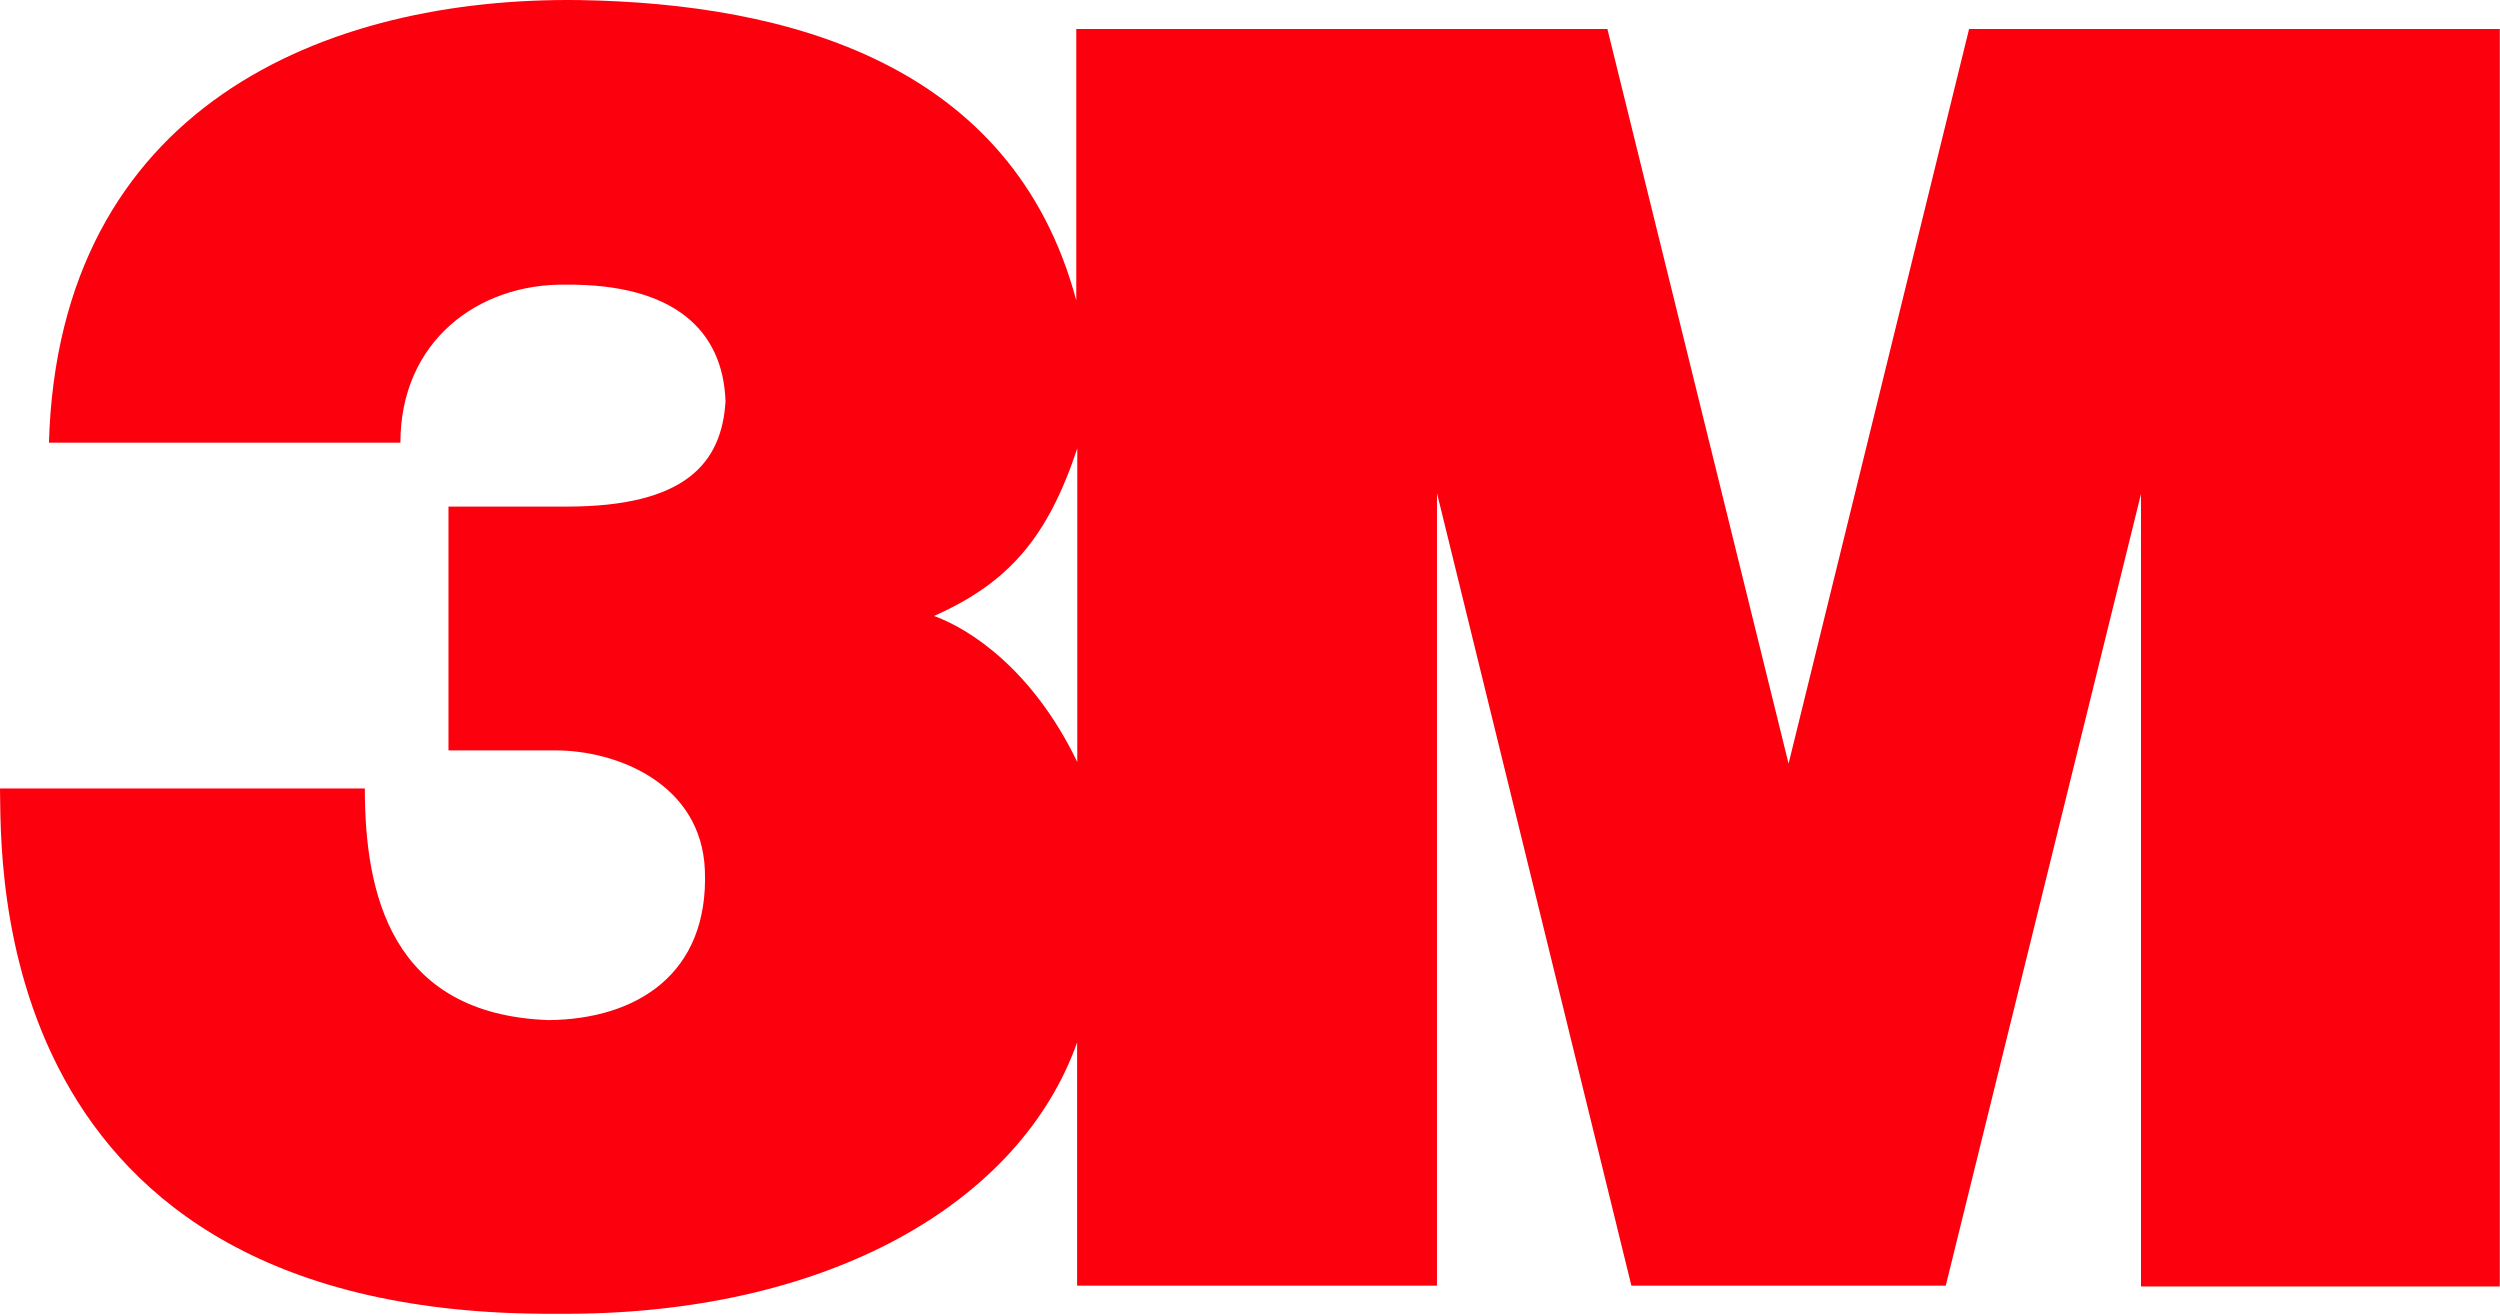
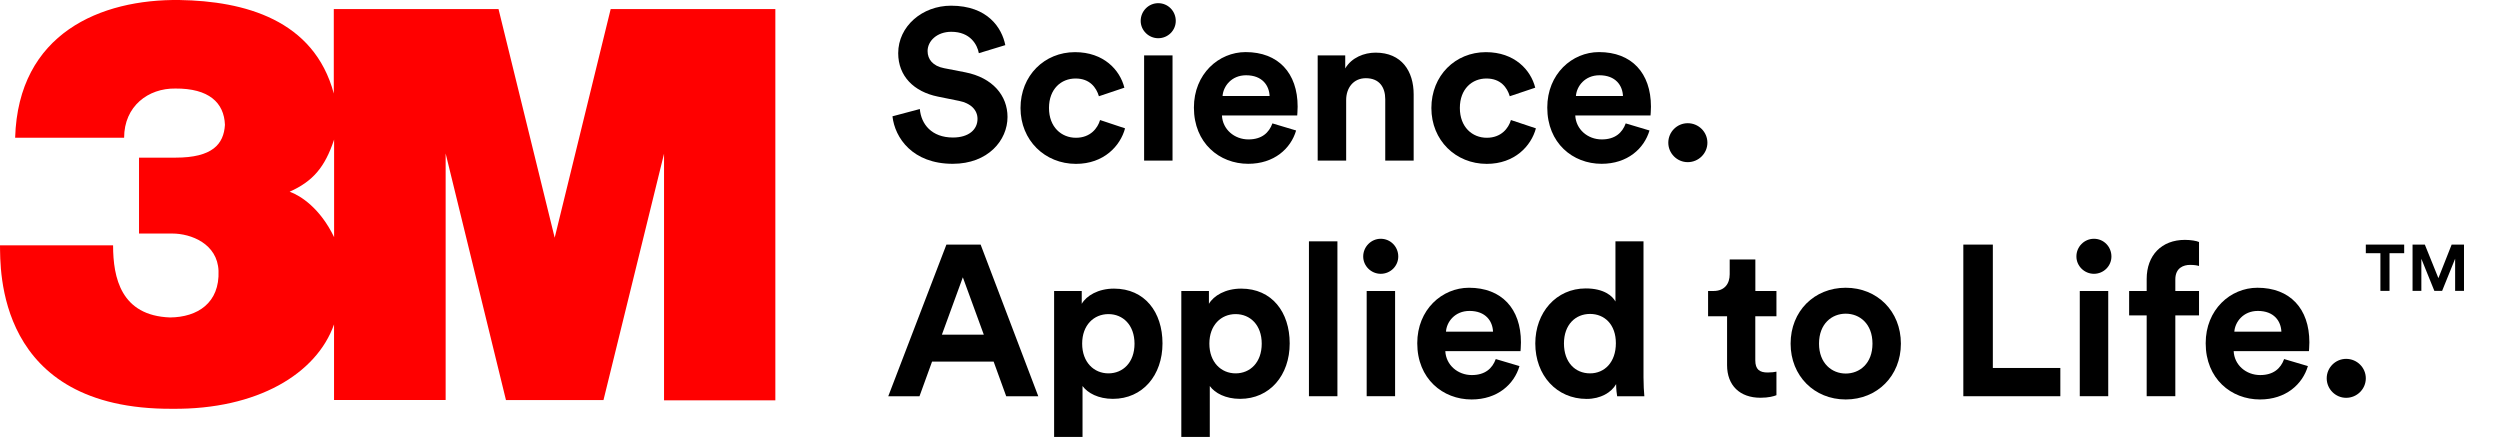
- <svg xmlns="http://www.w3.org/2000/svg" viewBox="0 0 973 512" version="1.1">
-   <defs />
+ <svg xmlns="http://www.w3.org/2000/svg" viewBox="0 0 159 28" version="1.1">
  <g id="Page-1" stroke="none" stroke-width="1" fill="none" fill-rule="evenodd">
-     <g id="3M" fill="#FD000D">
-       <g id="g3">
-         <path d="M766.363,11.297 L696.113,297.211 L625.598,11.297 L418.889,11.297 L418.889,116.905 C394.098,24.497 306.521,1.315 225.38,0.028 C126.536,-1.262 22.859,41.561 19.046,172.284 L155.837,172.284 C155.837,132.829 186.102,110.251 220.231,110.787 C262.087,110.463 281.407,128.334 282.372,156.187 C280.926,180.332 266.646,197.165 220.553,197.165 L174.545,197.165 L174.545,292.06 L216.321,292.06 C239.994,292.06 273.035,304.938 274.341,338.737 C275.934,378.994 247.921,396.703 213.471,397.027 C151.973,394.771 141.991,347.489 141.991,306.872 L0,306.872 C0.641,334.241 -6.118,512.613 216.368,511.324 C322.942,512.293 397.318,467.534 419.211,405.717 L419.211,500.381 L559.271,500.381 L559.271,191.925 L634.937,500.38 L757.289,500.38 L833.273,192.246 L833.273,500.698 L972.922,500.698 L972.922,11.297 L766.363,11.297 L766.363,11.297 Z M419.276,296.566 C401.888,260.503 377.354,244.703 363.508,239.738 C392.49,226.859 407.686,209.376 419.276,174.538 L419.276,296.566 L419.276,296.566 Z" id="path5" />
+     <g id="Trifecta-3M-001-Lockup-CMYK-Pos" fill-rule="nonzero">
+       <path d="M38.839,0.578 L35.278,15.118 L31.706,0.578 L21.229,0.578 L21.229,5.947 C19.971,1.248 15.533,0.068 11.42,0.001 C6.411,-0.065 1.157,2.113 0.963,8.76 L7.894,8.76 C7.894,6.753 9.428,5.604 11.156,5.631 C13.276,5.616 14.255,6.523 14.306,7.941 C14.232,9.169 13.509,10.026 11.172,10.026 L8.842,10.026 L8.842,14.853 L10.958,14.853 C12.158,14.853 13.832,15.507 13.898,17.225 C13.979,19.271 12.558,20.175 10.815,20.19 C7.696,20.077 7.192,17.67 7.192,15.605 L0,15.605 C0.031,16.996 -0.311,26.065 10.966,25.999 C16.367,26.05 20.138,23.771 21.245,20.631 L21.245,25.442 L28.343,25.442 L28.343,9.761 L32.18,25.446 L38.381,25.446 L42.233,9.776 L42.233,25.462 L49.312,25.462 L49.312,0.578 L38.839,0.578 Z M21.249,15.083 C20.367,13.248 19.125,12.445 18.422,12.192 C19.889,11.537 20.662,10.649 21.249,8.876 L21.249,15.083 Z" id="Shape" fill="#FF0000" />
+       <g id="Group" transform="translate(56.35669, 0)" fill="#000000">
+         <g>
+           <path d="M5.898,3.383 C5.801,2.854 5.366,2.022 4.146,2.022 C3.237,2.022 2.638,2.606 2.638,3.247 C2.638,3.776 2.976,4.2 3.684,4.336 L5.028,4.597 C6.78,4.939 7.721,6.082 7.721,7.439 C7.721,8.925 6.481,10.418 4.239,10.418 C1.682,10.418 0.556,8.769 0.404,7.397 L2.145,6.934 C2.226,7.891 2.891,8.746 4.251,8.746 C5.257,8.746 5.813,8.241 5.813,7.56 C5.813,7.004 5.393,6.564 4.643,6.417 L3.295,6.144 C1.76,5.833 0.769,4.838 0.769,3.383 C0.769,1.668 2.304,0.362 4.127,0.362 C6.466,0.362 7.363,1.777 7.581,2.87 L5.898,3.383 Z" id="Path" />
+           <path d="M10.359,6.868 C10.359,8.081 11.148,8.762 12.073,8.762 C12.997,8.762 13.46,8.147 13.607,7.634 L15.197,8.163 C14.897,9.279 13.852,10.422 12.073,10.422 C10.099,10.422 8.548,8.925 8.548,6.872 C8.548,4.803 10.071,3.317 12.014,3.317 C13.837,3.317 14.87,4.445 15.154,5.577 L13.534,6.121 C13.37,5.565 12.951,4.993 12.053,4.993 C11.136,4.989 10.359,5.658 10.359,6.868 Z" id="Path" />
+           <path d="M17.306,0.202 C17.932,0.202 18.422,0.708 18.422,1.33 C18.422,1.929 17.932,2.431 17.306,2.431 C16.696,2.431 16.191,1.929 16.191,1.33 C16.191,0.704 16.696,0.202 17.306,0.202 Z M16.409,10.216 L16.409,3.523 L18.216,3.523 L18.216,10.216 L16.409,10.216 Z" id="Shape" />
+           <path d="M26.076,8.299 C25.738,9.454 24.677,10.418 23.03,10.418 C21.196,10.418 19.576,9.1 19.576,6.841 C19.576,4.702 21.153,3.313 22.867,3.313 C24.934,3.313 26.173,4.636 26.173,6.782 C26.173,7.043 26.146,7.315 26.146,7.342 L21.359,7.342 C21.398,8.225 22.148,8.867 23.045,8.867 C23.889,8.867 24.351,8.447 24.569,7.848 L26.076,8.299 Z M24.39,6.106 C24.363,5.441 23.928,4.787 22.894,4.787 C21.958,4.787 21.441,5.495 21.398,6.106 L24.39,6.106 Z" id="Shape" />
+           <path d="M29.255,10.216 L27.448,10.216 L27.448,3.523 L29.2,3.523 L29.2,4.352 C29.608,3.656 30.409,3.348 31.131,3.348 C32.791,3.348 33.552,4.531 33.552,6.001 L33.552,10.216 L31.745,10.216 L31.745,6.308 C31.745,5.561 31.38,4.974 30.51,4.974 C29.721,4.974 29.259,5.588 29.259,6.362 L29.259,10.216 L29.255,10.216 Z" id="Path" />
+           <path d="M36.49,6.868 C36.49,8.081 37.278,8.762 38.203,8.762 C39.128,8.762 39.59,8.147 39.738,7.634 L41.327,8.163 C41.028,9.279 39.983,10.422 38.199,10.422 C36.225,10.422 34.679,8.925 34.679,6.872 C34.679,4.803 36.202,3.317 38.145,3.317 C39.967,3.317 41.001,4.445 41.284,5.577 L39.664,6.121 C39.501,5.565 39.081,4.993 38.184,4.993 C37.267,4.989 36.49,5.658 36.49,6.868 Z" id="Path" />
+           <path d="M48.551,8.299 C48.209,9.454 47.148,10.418 45.504,10.418 C43.67,10.418 42.05,9.1 42.05,6.841 C42.05,4.702 43.627,3.313 45.341,3.313 C47.408,3.313 48.644,4.636 48.644,6.782 C48.644,7.043 48.617,7.315 48.617,7.342 L43.83,7.342 C43.872,8.225 44.618,8.867 45.516,8.867 C46.359,8.867 46.821,8.447 47.039,7.848 L48.551,8.299 Z M46.864,6.106 C46.837,5.441 46.402,4.787 45.368,4.787 C44.432,4.787 43.915,5.495 43.872,6.106 L46.864,6.106 Z" id="Shape" />
+           <path d="M50.983,7.836 C51.675,7.836 52.234,8.392 52.234,9.077 C52.234,9.753 51.675,10.313 50.983,10.313 C50.303,10.313 49.747,9.753 49.747,9.077 C49.747,8.392 50.303,7.836 50.983,7.836 Z" id="Path" />
+           <path d="M6.839,22.999 L2.922,22.999 L2.122,25.204 L0.136,25.204 L3.835,15.556 L6.011,15.556 L9.679,25.204 L7.639,25.204 L6.839,22.999 Z M3.548,21.284 L6.213,21.284 L4.88,17.636 L3.548,21.284 Z" id="Shape" />
+           <path d="M10.685,27.79 L10.685,18.507 L12.442,18.507 L12.442,19.324 C12.741,18.807 13.487,18.356 14.493,18.356 C16.452,18.356 17.578,19.853 17.578,21.84 C17.578,23.866 16.316,25.367 14.423,25.367 C13.499,25.367 12.819,24.998 12.492,24.551 L12.492,27.79 L10.685,27.79 Z M14.14,19.977 C13.215,19.977 12.469,20.673 12.469,21.856 C12.469,23.038 13.215,23.746 14.14,23.746 C15.064,23.746 15.799,23.053 15.799,21.856 C15.795,20.669 15.064,19.977 14.14,19.977 Z" id="Shape" />
+           <path d="M18.775,27.79 L18.775,18.507 L20.531,18.507 L20.531,19.324 C20.831,18.807 21.577,18.356 22.583,18.356 C24.541,18.356 25.668,19.853 25.668,21.84 C25.668,23.866 24.405,25.367 22.513,25.367 C21.588,25.367 20.908,24.998 20.586,24.551 L20.586,27.79 L18.775,27.79 Z M22.229,19.977 C21.305,19.977 20.559,20.673 20.559,21.856 C20.559,23.038 21.305,23.746 22.229,23.746 C23.154,23.746 23.889,23.053 23.889,21.856 C23.889,20.669 23.154,19.977 22.229,19.977 Z" id="Shape" />
+           <polygon id="Path" points="26.892 25.2 26.892 15.349 28.703 15.349 28.703 25.2" />
+           <path d="M31.458,15.186 C32.083,15.186 32.573,15.692 32.573,16.314 C32.573,16.913 32.083,17.414 31.458,17.414 C30.844,17.414 30.343,16.913 30.343,16.314 C30.343,15.692 30.848,15.186 31.458,15.186 Z M30.564,25.2 L30.564,18.507 L32.371,18.507 L32.371,25.2 L30.564,25.2 Z" id="Shape" />
+           <path d="M40.282,23.283 C39.944,24.442 38.883,25.406 37.236,25.406 C35.402,25.406 33.781,24.088 33.781,21.828 C33.781,19.689 35.359,18.301 37.072,18.301 C39.14,18.301 40.375,19.623 40.375,21.77 C40.375,22.031 40.348,22.303 40.348,22.33 L35.565,22.33 C35.608,23.213 36.354,23.854 37.251,23.854 C38.094,23.854 38.557,23.434 38.774,22.836 L40.282,23.283 Z M38.6,21.093 C38.572,20.428 38.137,19.775 37.104,19.775 C36.163,19.775 35.646,20.483 35.608,21.093 L38.6,21.093 Z" id="Shape" />
+           <path d="M48.17,23.991 C48.17,24.442 48.197,24.932 48.224,25.204 L46.495,25.204 C46.468,25.068 46.429,24.741 46.429,24.43 C46.13,24.959 45.45,25.371 44.552,25.371 C42.648,25.371 41.288,23.874 41.288,21.844 C41.288,19.884 42.609,18.344 44.498,18.344 C45.652,18.344 46.196,18.822 46.386,19.176 L46.386,15.349 L48.17,15.349 L48.17,23.991 Z M44.77,23.746 C45.695,23.746 46.413,23.038 46.413,21.828 C46.413,20.634 45.691,19.966 44.77,19.966 C43.845,19.966 43.111,20.646 43.111,21.844 C43.111,23.038 43.818,23.746 44.77,23.746 Z" id="Shape" />
+           <path d="M55.28,18.507 L56.625,18.507 L56.625,20.113 L55.28,20.113 L55.28,22.913 C55.28,23.501 55.552,23.691 56.069,23.691 C56.287,23.691 56.532,23.664 56.625,23.637 L56.625,25.134 C56.462,25.2 56.135,25.297 55.607,25.297 C54.301,25.297 53.485,24.519 53.485,23.224 L53.485,20.113 L52.277,20.113 L52.277,18.507 L52.619,18.507 C53.326,18.507 53.652,18.044 53.652,17.446 L53.652,16.504 L55.284,16.504 L55.284,18.507 L55.28,18.507 Z" id="Path" />
+           <path d="M64.54,21.856 C64.54,23.909 63.032,25.406 61.031,25.406 C59.034,25.406 57.526,23.909 57.526,21.856 C57.526,19.787 59.034,18.301 61.031,18.301 C63.028,18.301 64.54,19.787 64.54,21.856 Z M62.733,21.856 C62.733,20.588 61.917,19.95 61.031,19.95 C60.149,19.95 59.333,20.588 59.333,21.856 C59.333,23.108 60.149,23.757 61.031,23.757 C61.917,23.757 62.733,23.119 62.733,21.856 Z" id="Shape" />
+           <polygon id="Path" points="68.511 25.2 68.511 15.556 70.388 15.556 70.388 23.403 74.681 23.403 74.681 25.2 68.511 25.2" />
+           <path d="M76.818,15.186 C77.444,15.186 77.93,15.692 77.93,16.314 C77.93,16.913 77.44,17.414 76.818,17.414 C76.204,17.414 75.703,16.913 75.703,16.314 C75.699,15.692 76.204,15.186 76.818,15.186 Z M75.917,25.2 L75.917,18.507 L77.727,18.507 L77.727,25.2 L75.917,25.2 Z" id="Shape" />
+           <path d="M81.994,17.772 L81.994,18.507 L83.501,18.507 L83.501,20.059 L81.994,20.059 L81.994,25.2 L80.172,25.2 L80.172,20.059 L79.056,20.059 L79.056,18.507 L80.172,18.507 L80.172,17.745 C80.172,16.232 81.123,15.256 82.604,15.256 C82.985,15.256 83.354,15.322 83.501,15.392 L83.501,16.917 C83.404,16.886 83.229,16.847 82.93,16.847 C82.526,16.847 81.994,17.026 81.994,17.772 Z" id="Path" />
+           <path d="M90.426,23.283 C90.084,24.442 89.023,25.406 87.379,25.406 C85.545,25.406 83.925,24.088 83.925,21.828 C83.925,19.689 85.499,18.301 87.216,18.301 C89.283,18.301 90.519,19.623 90.519,21.77 C90.519,22.031 90.492,22.303 90.492,22.33 L85.705,22.33 C85.743,23.213 86.493,23.854 87.391,23.854 C88.234,23.854 88.697,23.434 88.914,22.836 L90.426,23.283 Z M88.739,21.093 C88.712,20.428 88.277,19.775 87.243,19.775 C86.307,19.775 85.79,20.483 85.747,21.093 L88.739,21.093 Z" id="Shape" />
+           <path d="M92.858,22.824 C93.55,22.824 94.109,23.38 94.109,24.061 C94.109,24.741 93.55,25.301 92.858,25.301 C92.178,25.301 91.622,24.741 91.622,24.061 C91.622,23.38 92.178,22.824 92.858,22.824 Z" id="Path" />
+         </g>
+         <g transform="translate(94.03143, 15.55556)" id="Path">
+           <polygon points="3.05 2.944 3.05 0 3.831 0 4.694 2.135 5.537 0 6.322 0 6.322 2.944 5.758 2.944 5.758 0.898 4.931 2.944 4.437 2.944 3.61 0.902 3.61 2.944" />
+           <polygon points="0.078 0 2.518 0 2.518 0.548 1.585 0.548 1.585 2.944 1.006 2.944 1.006 0.548 0.078 0.548" />
+         </g>
      </g>
    </g>
  </g>
</svg>
